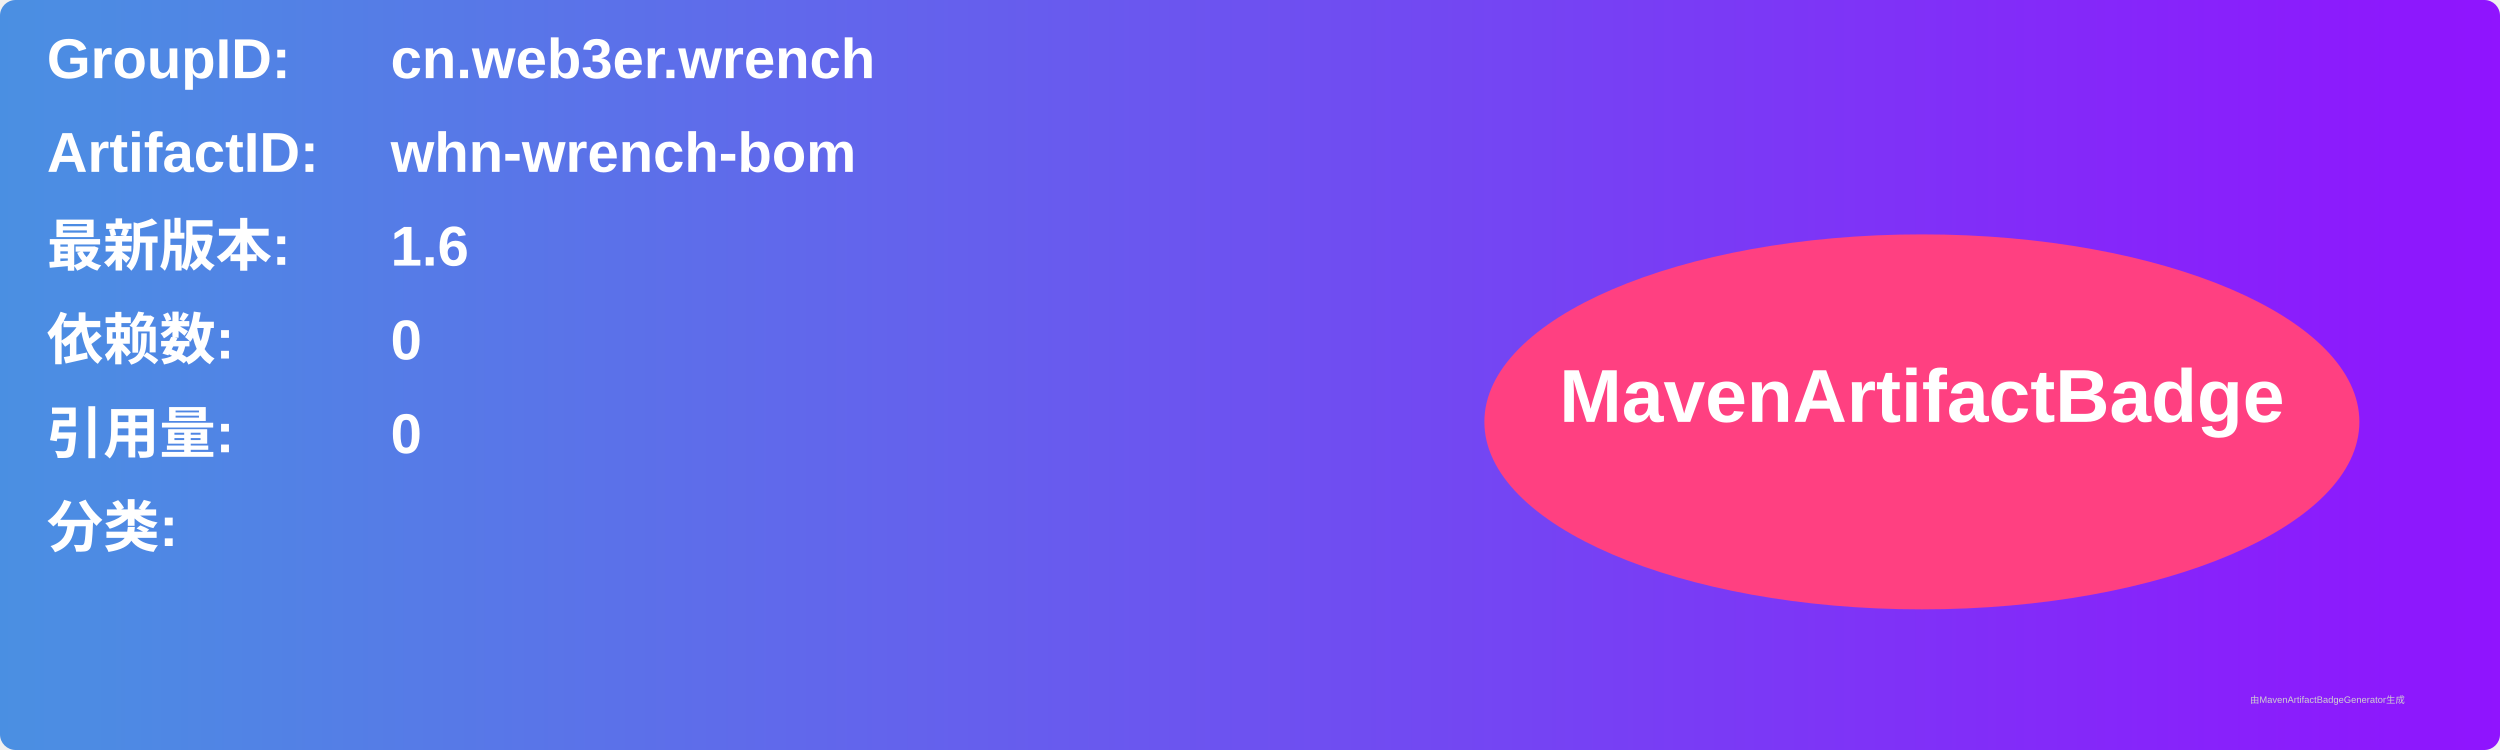
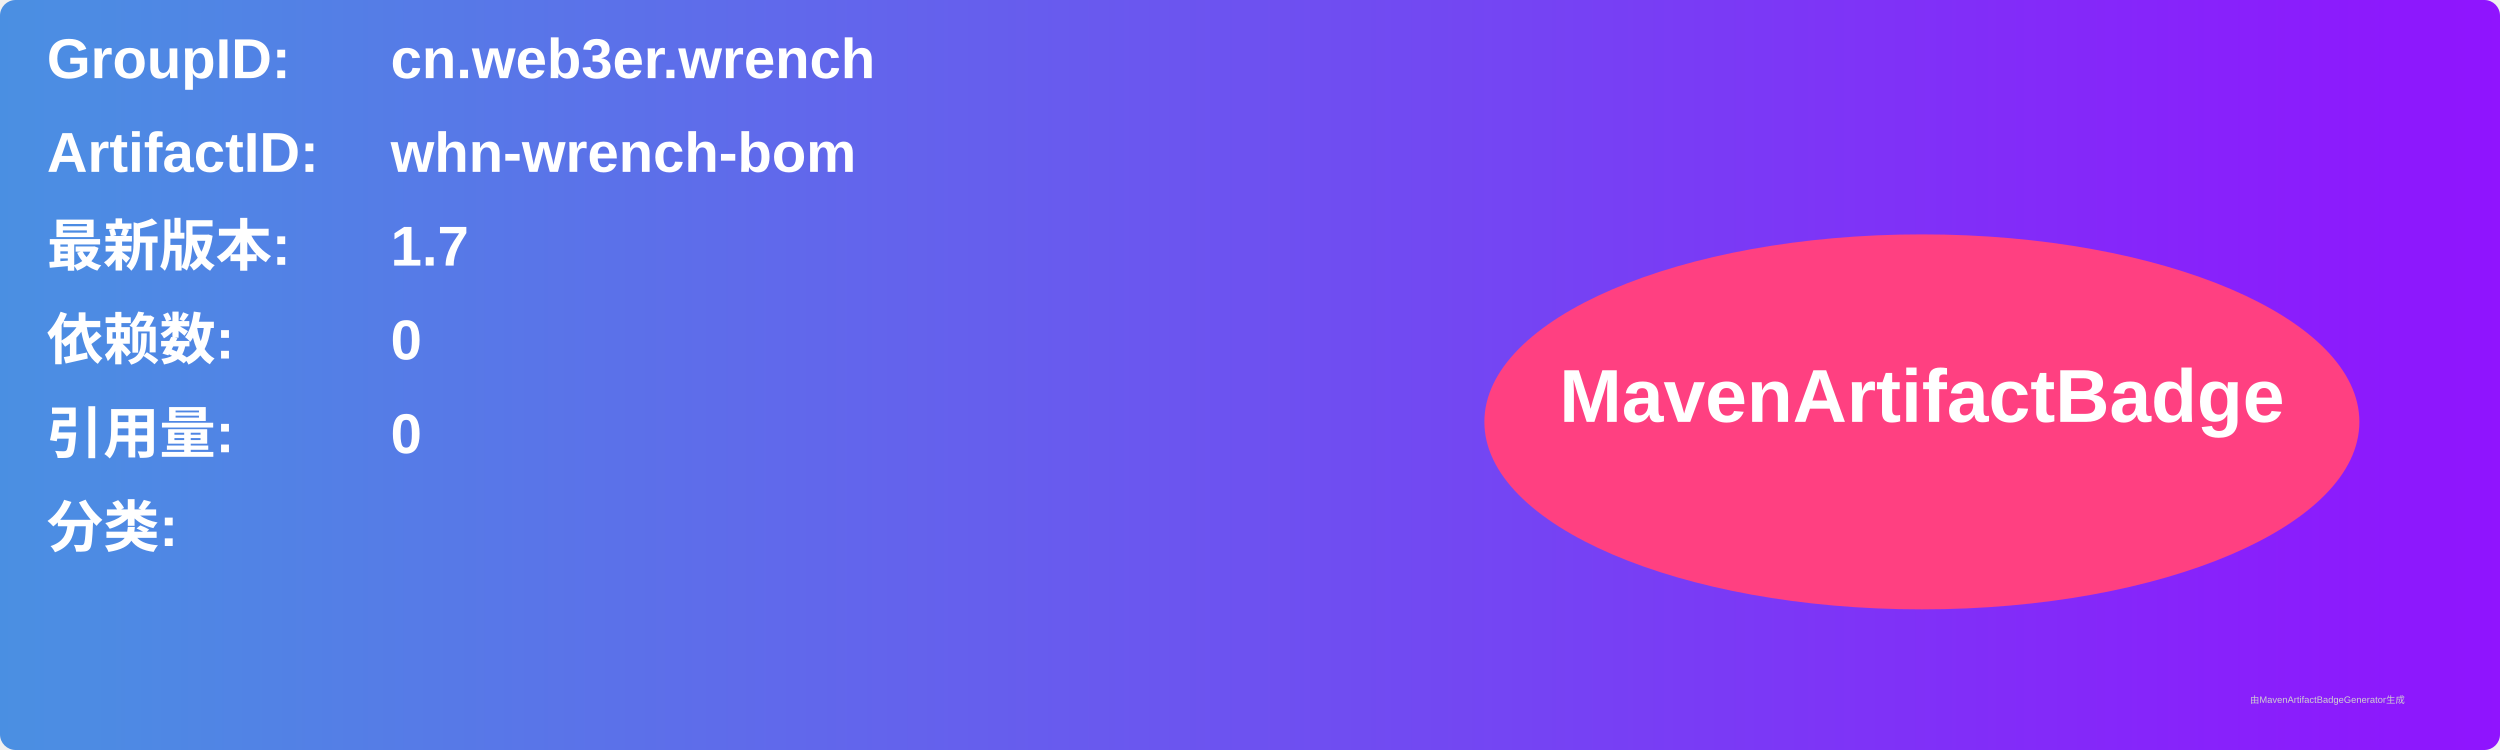
<svg xmlns="http://www.w3.org/2000/svg" width="800" height="240" viewBox="0 0 800 240">
  <linearGradient id="grad" x1="0%" y1="0%" x2="100%" y2="0%">
    <stop offset="0%" stop-color="#4a90e2" />
    <stop offset="100%" stop-color="#9013fe" />
  </linearGradient>
  <rect width="100%" height="100%" rx="5" ry="5" fill="url(#grad)" />
  <g transform="translate(15, 15)">
    <text x="0" y="10" font-family="Arial" font-size="18" fill="white" font-weight="bold" width="260">GroupID:</text>
    <text x="110" y="10" font-family="Arial" font-size="18" fill="white" font-weight="bold" width="460">cn.web3er.wrench</text>
    <text x="0" y="40" font-family="Arial" font-size="18" fill="white" font-weight="bold" width="260">ArtifactID:</text>
    <text x="110" y="40" font-family="Arial" font-size="18" fill="white" font-weight="bold" width="460">whn-wrench-bom</text>
    <text x="0" y="70" font-family="Arial" font-size="18" fill="white" font-weight="bold">最新版本:</text>
    <text x="110" y="70" font-family="Arial" font-size="18" fill="white" font-weight="bold">
-       <tspan font-weight="bold">1.6</tspan>
+       <tspan font-weight="bold">1.7</tspan>
    </text>
    <text x="0" y="100" font-family="Arial" font-size="18" fill="white" font-weight="bold">依赖数: </text>
    <text x="110" y="100" font-family="Arial" font-size="18" fill="white">
      <tspan font-weight="bold">0</tspan>
    </text>
    <text x="0" y="130" font-family="Arial" font-size="18" fill="white" font-weight="bold">引用量: </text>
    <text x="110" y="130" font-family="Arial" font-size="18" fill="white">
      <tspan font-weight="bold">0</tspan>
    </text>
    <text x="0" y="160" font-family="Arial" font-size="18" fill="white" font-weight="bold">分类:</text>
    <text x="10" y="190" font-family="Arial" font-size="10" fill="white">
      <tspan font-weight="bold" />
    </text>
    <ellipse cx="600" cy="120" rx="140" ry="60" fill="#ff4081" />
    <text x="600" y="120" text-anchor="middle" font-family="Arial" font-size="24" fill="white" font-weight="bold">MavenArtifactBadge</text>
  </g>
  <text x="720" y="225" font-family="Arial" font-size="3" fill="#d0d0d0">由MavenArtifactBadgeGenerator生成</text>
</svg>
